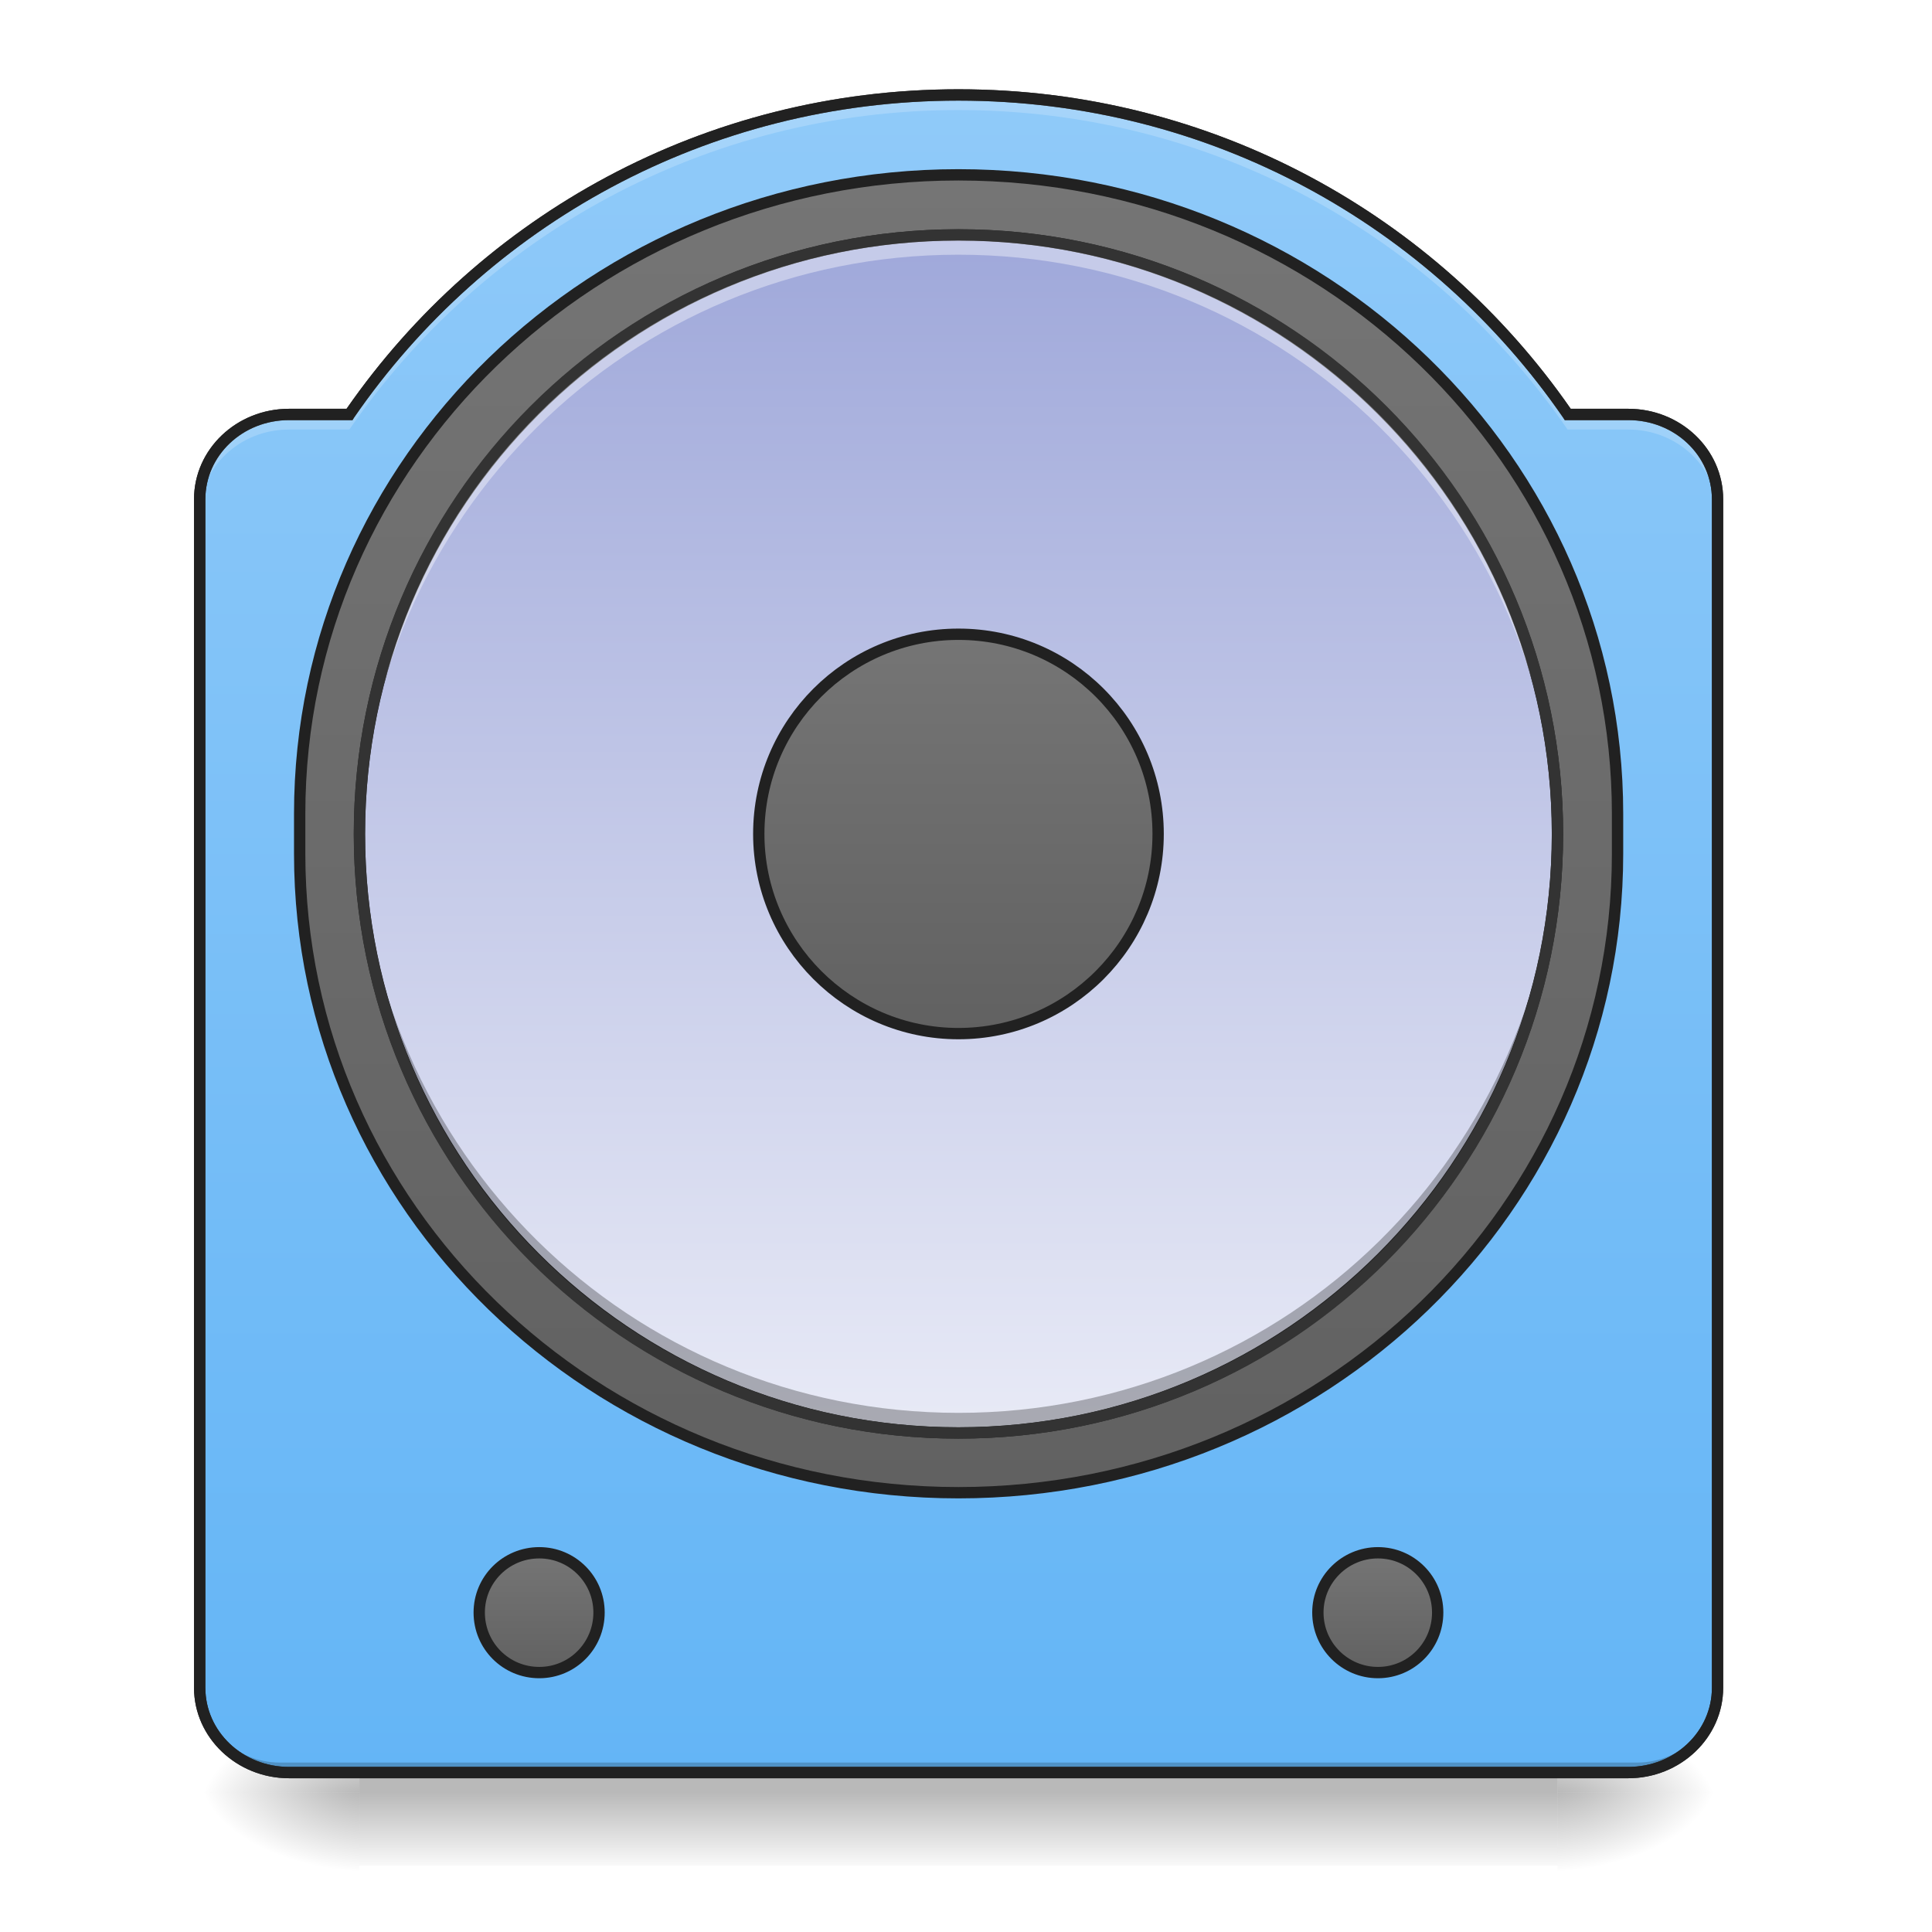
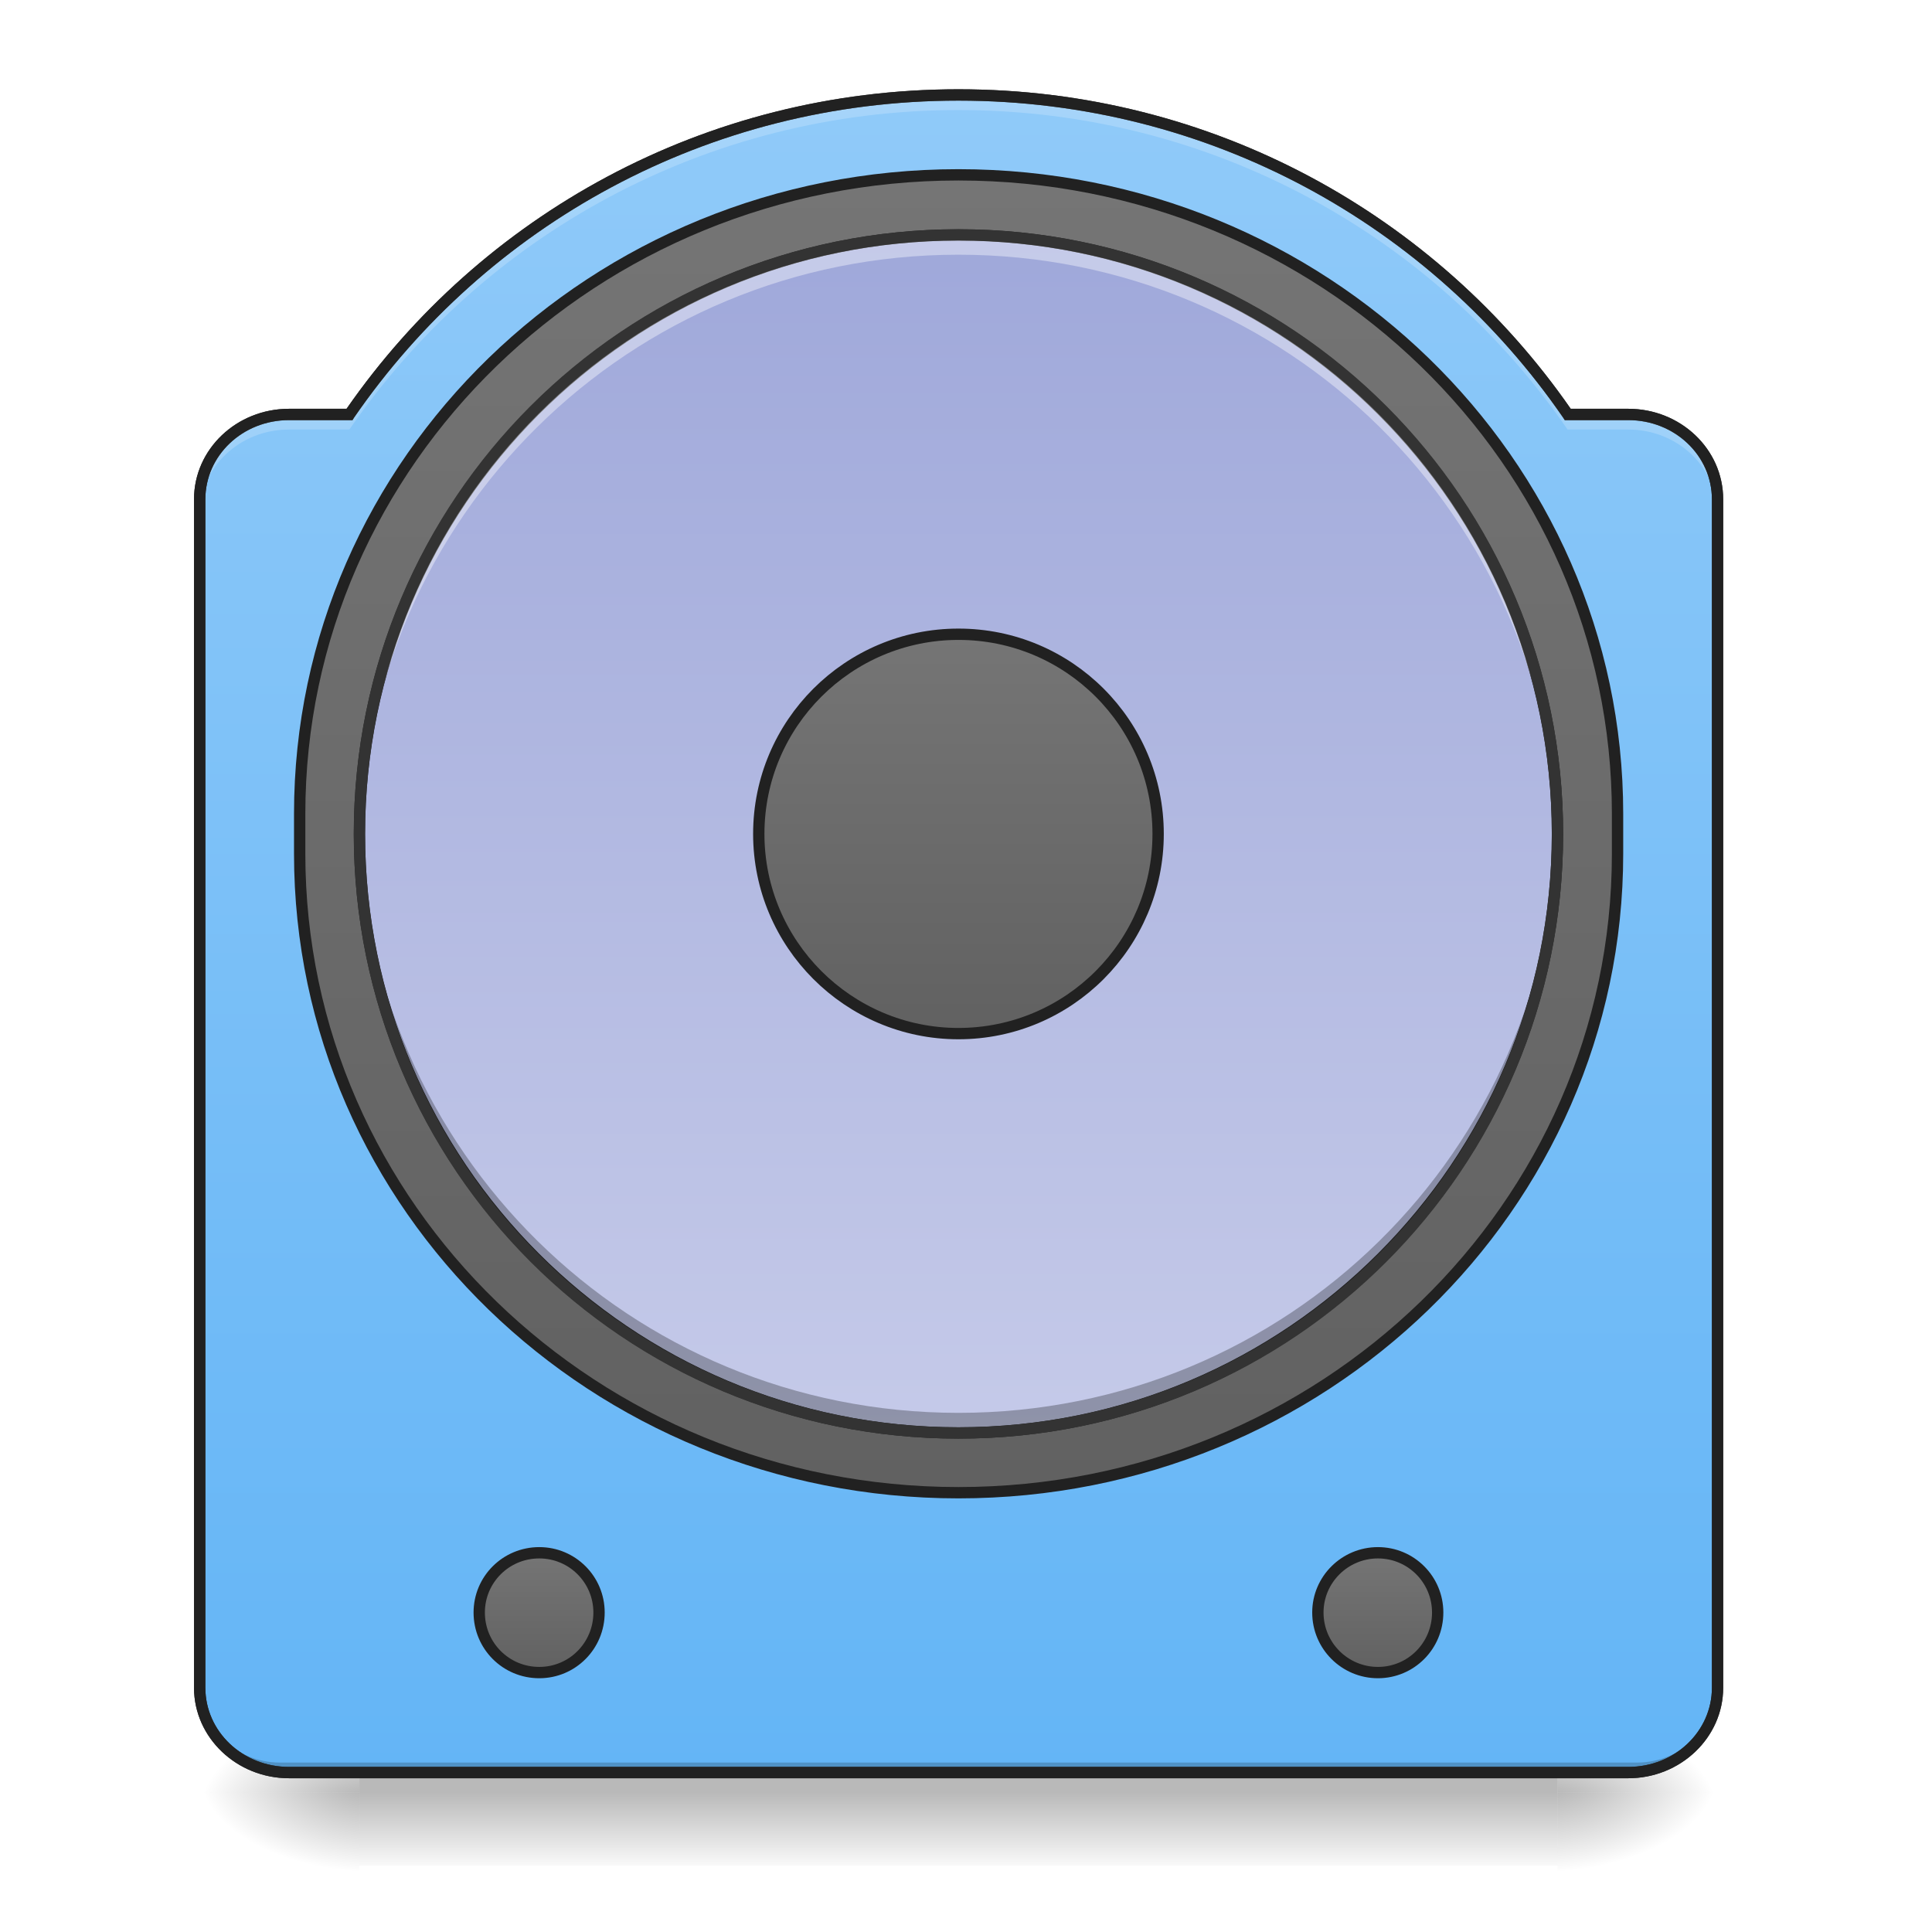
<svg xmlns="http://www.w3.org/2000/svg" width="24pt" height="24pt" viewBox="0 0 24 24" version="1.1">
  <defs>
    <linearGradient id="linear0" gradientUnits="userSpaceOnUse" x1="254" y1="233.5" x2="254" y2="254.667" gradientTransform="matrix(0.0468795,0,0,0.0468795,-0.0000028613,11.31944)">
      <stop offset="0" style="stop-color:rgb(0%,0%,0%);stop-opacity:0.275;" />
      <stop offset="1" style="stop-color:rgb(0%,0%,0%);stop-opacity:0;" />
    </linearGradient>
    <radialGradient id="radial0" gradientUnits="userSpaceOnUse" cx="450.909" cy="189.579" fx="450.909" fy="189.579" r="21.167" gradientTransform="matrix(0.000000130628,-0.0585994,-0.105479,-0.0000000761539,39.09799,48.93685)">
      <stop offset="0" style="stop-color:rgb(0%,0%,0%);stop-opacity:0.314;" />
      <stop offset="0.222" style="stop-color:rgb(0%,0%,0%);stop-opacity:0.275;" />
      <stop offset="1" style="stop-color:rgb(0%,0%,0%);stop-opacity:0;" />
    </radialGradient>
    <radialGradient id="radial1" gradientUnits="userSpaceOnUse" cx="450.909" cy="189.579" fx="450.909" fy="189.579" r="21.167" gradientTransform="matrix(-0.000000130628,0.0585994,0.105479,0.0000000761539,-15.28321,-4.405256)">
      <stop offset="0" style="stop-color:rgb(0%,0%,0%);stop-opacity:0.314;" />
      <stop offset="0.222" style="stop-color:rgb(0%,0%,0%);stop-opacity:0.275;" />
      <stop offset="1" style="stop-color:rgb(0%,0%,0%);stop-opacity:0;" />
    </radialGradient>
    <radialGradient id="radial2" gradientUnits="userSpaceOnUse" cx="450.909" cy="189.579" fx="450.909" fy="189.579" r="21.167" gradientTransform="matrix(-0.000000130628,-0.0585994,0.105479,-0.0000000761539,-15.28321,48.93685)">
      <stop offset="0" style="stop-color:rgb(0%,0%,0%);stop-opacity:0.314;" />
      <stop offset="0.222" style="stop-color:rgb(0%,0%,0%);stop-opacity:0.275;" />
      <stop offset="1" style="stop-color:rgb(0%,0%,0%);stop-opacity:0;" />
    </radialGradient>
    <radialGradient id="radial3" gradientUnits="userSpaceOnUse" cx="450.909" cy="189.579" fx="450.909" fy="189.579" r="21.167" gradientTransform="matrix(0.000000130628,0.0585994,-0.105479,0.0000000761539,39.09799,-4.405256)">
      <stop offset="0" style="stop-color:rgb(0%,0%,0%);stop-opacity:0.314;" />
      <stop offset="0.222" style="stop-color:rgb(0%,0%,0%);stop-opacity:0.275;" />
      <stop offset="1" style="stop-color:rgb(0%,0%,0%);stop-opacity:0;" />
    </radialGradient>
    <linearGradient id="linear1" gradientUnits="userSpaceOnUse" x1="254" y1="254.667" x2="254" y2="-189.833" gradientTransform="matrix(0.0468795,0,0,0.0468795,0,10.07909)">
      <stop offset="0" style="stop-color:rgb(39.216%,70.98%,96.471%);stop-opacity:1;" />
      <stop offset="1" style="stop-color:rgb(56.471%,79.216%,97.647%);stop-opacity:1;" />
    </linearGradient>
    <linearGradient id="linear2" gradientUnits="userSpaceOnUse" x1="254" y1="-142.208" x2="254" y2="207.042" gradientTransform="matrix(1,0,0,1,0,-26.45833)">
      <stop offset="0" style="stop-color:rgb(45.882%,45.882%,45.882%);stop-opacity:1;" />
      <stop offset="1" style="stop-color:rgb(38.039%,38.039%,38.039%);stop-opacity:1;" />
    </linearGradient>
    <linearGradient id="linear3" gradientUnits="userSpaceOnUse" x1="243.417" y1="-126.333" x2="243.417" y2="191.167" gradientTransform="matrix(1,0,0,1,0,-26.45833)">
      <stop offset="0" style="stop-color:rgb(62.353%,65.882%,85.49%);stop-opacity:1;" />
-       <stop offset="1" style="stop-color:rgb(90.98%,91.765%,96.471%);stop-opacity:1;" />
+       <stop offset="1" style="stop-color:rgb(77.255%,79.216%,91.373%);stop-opacity:1;" />
    </linearGradient>
    <linearGradient id="linear4" gradientUnits="userSpaceOnUse" x1="254" y1="-20.5" x2="254" y2="85.333" gradientTransform="matrix(1,0,0,1,0,-26.45833)">
      <stop offset="0" style="stop-color:rgb(45.882%,45.882%,45.882%);stop-opacity:1;" />
      <stop offset="1" style="stop-color:rgb(38.039%,38.039%,38.039%);stop-opacity:1;" />
    </linearGradient>
    <linearGradient id="linear5" gradientUnits="userSpaceOnUse" x1="121.708" y1="196.458" x2="121.708" y2="228.208" gradientTransform="matrix(1,0,0,1,21.16667,0)">
      <stop offset="0" style="stop-color:rgb(45.882%,45.882%,45.882%);stop-opacity:1;" />
      <stop offset="1" style="stop-color:rgb(38.039%,38.039%,38.039%);stop-opacity:1;" />
    </linearGradient>
    <linearGradient id="linear6" gradientUnits="userSpaceOnUse" x1="121.708" y1="196.458" x2="121.708" y2="228.208" gradientTransform="matrix(1,0,0,1,243.4167,0)">
      <stop offset="0" style="stop-color:rgb(45.882%,45.882%,45.882%);stop-opacity:1;" />
      <stop offset="1" style="stop-color:rgb(38.039%,38.039%,38.039%);stop-opacity:1;" />
    </linearGradient>
  </defs>
  <g id="surface1">
    <path style=" stroke:none;fill-rule:nonzero;fill:url(#linear0);" d="M 4.465 22.02 L 19.348 22.02 L 19.348 23.176 L 4.465 23.176 Z M 4.465 22.02 " />
    <path style=" stroke:none;fill-rule:nonzero;fill:url(#radial0);" d="M 19.348 22.266 L 21.336 22.266 L 21.336 21.273 L 19.348 21.273 Z M 19.348 22.266 " />
    <path style=" stroke:none;fill-rule:nonzero;fill:url(#radial1);" d="M 4.465 22.266 L 2.48 22.266 L 2.48 23.258 L 4.465 23.258 Z M 4.465 22.266 " />
    <path style=" stroke:none;fill-rule:nonzero;fill:url(#radial2);" d="M 4.465 22.266 L 2.48 22.266 L 2.48 21.273 L 4.465 21.273 Z M 4.465 22.266 " />
    <path style=" stroke:none;fill-rule:nonzero;fill:url(#radial3);" d="M 19.348 22.266 L 21.336 22.266 L 21.336 23.258 L 19.348 23.258 Z M 19.348 22.266 " />
    <path style=" stroke:none;fill-rule:nonzero;fill:url(#linear1);" d="M 11.906 1.18 C 8.762 1.18 5.992 2.75 4.34 5.148 L 3.59 5.148 C 2.977 5.148 2.48 5.617 2.48 6.203 L 2.48 20.965 C 2.48 21.547 2.977 22.02 3.59 22.02 L 20.227 22.02 C 20.84 22.02 21.336 21.547 21.336 20.965 L 21.336 6.203 C 21.336 5.617 20.84 5.148 20.227 5.148 L 19.473 5.148 C 17.82 2.75 15.055 1.18 11.906 1.18 Z M 11.906 1.18 " />
    <path style="fill-rule:nonzero;fill:url(#linear2);stroke-width:3;stroke-linecap:round;stroke-linejoin:miter;stroke:rgb(12.941%,12.941%,12.941%);stroke-opacity:1;stroke-miterlimit:4;" d="M 253.976 -168.671 C 350.467 -168.671 428.626 -92.845 428.626 0.646 L 428.626 11.228 C 428.626 104.803 350.467 180.546 253.976 180.546 C 157.568 180.546 79.409 104.803 79.409 11.228 L 79.409 0.646 C 79.409 -92.845 157.568 -168.671 253.976 -168.671 Z M 253.976 -168.671 " transform="matrix(0.0468795,0,0,0.0468795,0,10.07909)" />
    <path style="fill-rule:nonzero;fill:url(#linear3);stroke-width:3;stroke-linecap:round;stroke-linejoin:miter;stroke:rgb(12.941%,12.941%,12.941%);stroke-opacity:1;stroke-miterlimit:4;" d="M 253.976 -152.756 C 341.634 -152.756 412.711 -81.679 412.711 5.979 C 412.711 93.637 341.634 164.714 253.976 164.714 C 166.317 164.714 95.241 93.637 95.241 5.979 C 95.241 -81.679 166.317 -152.756 253.976 -152.756 Z M 253.976 -152.756 " transform="matrix(0.0468795,0,0,0.0468795,0,10.07909)" />
    <path style="fill-rule:nonzero;fill:url(#linear4);stroke-width:3;stroke-linecap:round;stroke-linejoin:miter;stroke:rgb(12.941%,12.941%,12.941%);stroke-opacity:1;stroke-miterlimit:4;" d="M 253.976 -46.933 C 283.223 -46.933 306.887 -23.268 306.887 5.979 C 306.887 35.143 283.223 58.891 253.976 58.891 C 224.812 58.891 201.064 35.143 201.064 5.979 C 201.064 -23.268 224.812 -46.933 253.976 -46.933 Z M 253.976 -46.933 " transform="matrix(0.0468795,0,0,0.0468795,0,10.07909)" />
    <path style=" stroke:none;fill-rule:nonzero;fill:rgb(0%,0%,0%);fill-opacity:0.196;" d="M 3.473 22.02 C 2.922 22.02 2.48 21.574 2.48 21.027 L 2.48 20.902 C 2.48 21.449 2.922 21.895 3.473 21.895 L 20.34 21.895 C 20.891 21.895 21.336 21.449 21.336 20.902 L 21.336 21.027 C 21.336 21.574 20.891 22.02 20.34 22.02 Z M 3.473 22.02 " />
    <path style=" stroke:none;fill-rule:nonzero;fill:rgb(20%,20%,20%);fill-opacity:1;" d="M 11.906 1.109 C 8.75 1.109 5.973 2.676 4.305 5.078 L 3.59 5.078 C 2.941 5.078 2.41 5.578 2.41 6.203 L 2.41 20.965 C 2.41 21.586 2.941 22.09 3.59 22.09 L 20.227 22.09 C 20.875 22.09 21.406 21.586 21.406 20.965 L 21.406 6.203 C 21.406 5.578 20.875 5.078 20.227 5.078 L 19.512 5.078 C 17.844 2.676 15.066 1.109 11.906 1.109 Z M 11.906 1.25 C 15.031 1.25 17.777 2.805 19.418 5.188 L 19.438 5.219 L 20.227 5.219 C 20.805 5.219 21.266 5.66 21.266 6.203 L 21.266 20.965 C 21.266 21.508 20.805 21.949 20.227 21.949 L 3.59 21.949 C 3.012 21.949 2.551 21.508 2.551 20.965 L 2.551 6.203 C 2.551 5.66 3.012 5.219 3.59 5.219 L 4.379 5.219 L 4.398 5.188 C 6.039 2.805 8.785 1.25 11.906 1.25 Z M 11.906 1.25 " />
    <path style=" stroke:none;fill-rule:nonzero;fill:rgb(100%,100%,100%);fill-opacity:0.392;" d="M 11.906 2.918 C 7.785 2.918 4.465 6.234 4.465 10.359 C 4.465 10.398 4.465 10.441 4.465 10.484 C 4.531 6.418 7.824 3.164 11.906 3.164 C 15.988 3.164 19.281 6.418 19.348 10.484 C 19.348 10.441 19.348 10.398 19.348 10.359 C 19.348 6.234 16.031 2.918 11.906 2.918 Z M 11.906 2.918 " />
    <path style=" stroke:none;fill-rule:nonzero;fill:rgb(0%,0%,0%);fill-opacity:0.275;" d="M 11.906 17.801 C 7.785 17.801 4.465 14.48 4.465 10.359 C 4.465 10.316 4.465 10.277 4.465 10.234 C 4.531 14.301 7.824 17.551 11.906 17.551 C 15.988 17.551 19.281 14.301 19.348 10.234 C 19.348 10.277 19.348 10.316 19.348 10.359 C 19.348 14.48 16.031 17.801 11.906 17.801 Z M 11.906 17.801 " />
    <path style=" stroke:none;fill-rule:nonzero;fill:rgb(20%,20%,20%);fill-opacity:1;" d="M 11.906 2.848 C 7.746 2.848 4.395 6.199 4.395 10.359 C 4.395 14.52 7.746 17.871 11.906 17.871 C 16.066 17.871 19.418 14.52 19.418 10.359 C 19.418 6.199 16.066 2.848 11.906 2.848 Z M 11.906 2.988 C 15.992 2.988 19.277 6.273 19.277 10.359 C 19.277 14.445 15.992 17.73 11.906 17.73 C 7.82 17.73 4.535 14.445 4.535 10.359 C 4.535 6.273 7.82 2.988 11.906 2.988 Z M 11.906 2.988 " />
    <path style=" stroke:none;fill-rule:nonzero;fill:rgb(100%,100%,100%);fill-opacity:0.196;" d="M 11.906 1.18 C 8.762 1.18 5.992 2.75 4.34 5.148 L 3.59 5.148 C 2.977 5.148 2.48 5.617 2.48 6.203 L 2.48 6.391 C 2.48 5.805 2.977 5.336 3.59 5.336 L 4.34 5.336 C 5.992 2.934 8.762 1.367 11.906 1.367 C 15.055 1.367 17.82 2.934 19.473 5.336 L 20.227 5.336 C 20.84 5.336 21.336 5.805 21.336 6.391 L 21.336 6.203 C 21.336 5.617 20.84 5.148 20.227 5.148 L 19.473 5.148 C 17.82 2.75 15.055 1.18 11.906 1.18 Z M 11.906 1.18 " />
    <path style=" stroke:none;fill-rule:nonzero;fill:rgb(12.941%,12.941%,12.941%);fill-opacity:1;" d="M 11.906 1.109 C 8.75 1.109 5.973 2.676 4.305 5.078 L 3.59 5.078 C 2.941 5.078 2.41 5.578 2.41 6.203 L 2.41 20.965 C 2.41 21.586 2.941 22.09 3.59 22.09 L 20.227 22.09 C 20.875 22.09 21.406 21.586 21.406 20.965 L 21.406 6.203 C 21.406 5.578 20.875 5.078 20.227 5.078 L 19.512 5.078 C 17.844 2.676 15.066 1.109 11.906 1.109 Z M 11.906 1.25 C 15.031 1.25 17.777 2.805 19.418 5.188 L 19.438 5.219 L 20.227 5.219 C 20.805 5.219 21.266 5.66 21.266 6.203 L 21.266 20.965 C 21.266 21.508 20.805 21.949 20.227 21.949 L 3.59 21.949 C 3.012 21.949 2.551 21.508 2.551 20.965 L 2.551 6.203 C 2.551 5.66 3.012 5.219 3.59 5.219 L 4.379 5.219 L 4.398 5.188 C 6.039 2.805 8.785 1.25 11.906 1.25 Z M 11.906 1.25 " />
    <path style="fill-rule:nonzero;fill:url(#linear5);stroke-width:3;stroke-linecap:round;stroke-linejoin:miter;stroke:rgb(12.941%,12.941%,12.941%);stroke-opacity:1;stroke-miterlimit:4;" d="M 142.903 196.461 C 151.652 196.461 158.735 203.543 158.735 212.293 C 158.735 221.125 151.652 228.208 142.903 228.208 C 134.071 228.208 126.988 221.125 126.988 212.293 C 126.988 203.543 134.071 196.461 142.903 196.461 Z M 142.903 196.461 " transform="matrix(0.0468795,0,0,0.0468795,0,10.07909)" />
    <path style="fill-rule:nonzero;fill:url(#linear6);stroke-width:3;stroke-linecap:round;stroke-linejoin:miter;stroke:rgb(12.941%,12.941%,12.941%);stroke-opacity:1;stroke-miterlimit:4;" d="M 365.132 196.461 C 373.881 196.461 380.964 203.543 380.964 212.293 C 380.964 221.125 373.881 228.208 365.132 228.208 C 356.383 228.208 349.217 221.125 349.217 212.293 C 349.217 203.543 356.383 196.461 365.132 196.461 Z M 365.132 196.461 " transform="matrix(0.0468795,0,0,0.0468795,0,10.07909)" />
  </g>
</svg>
